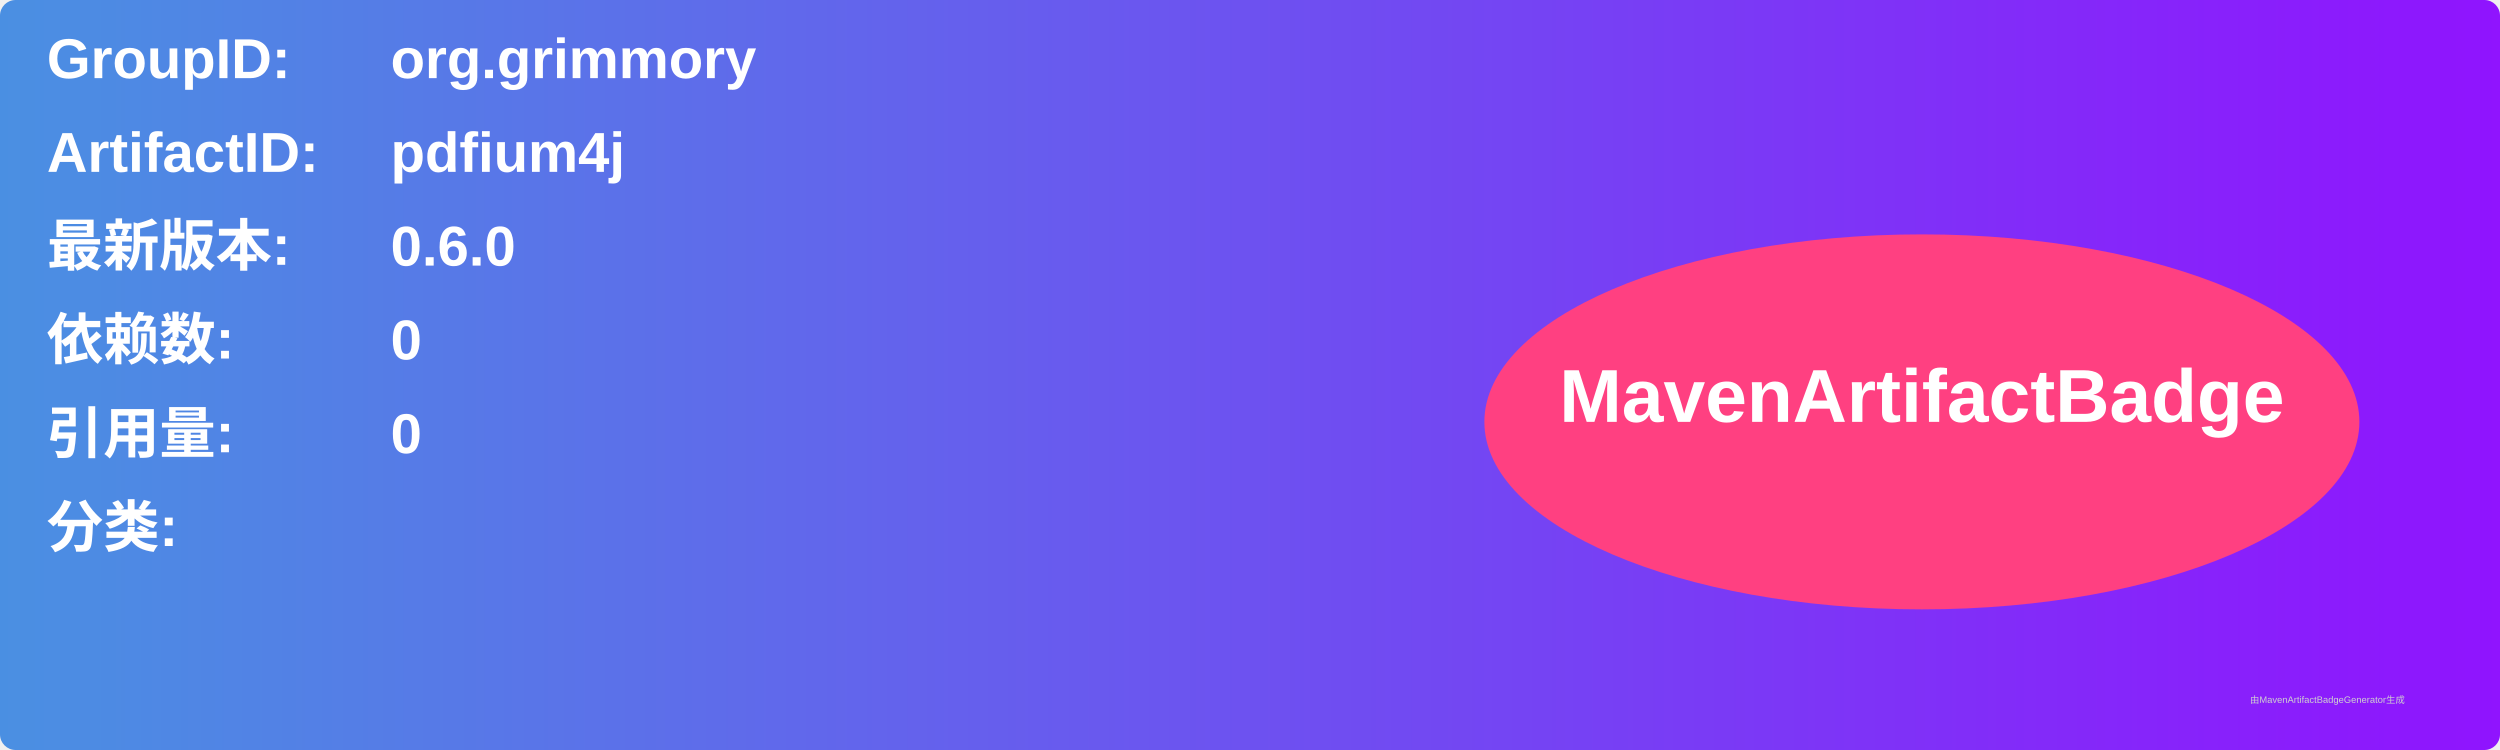
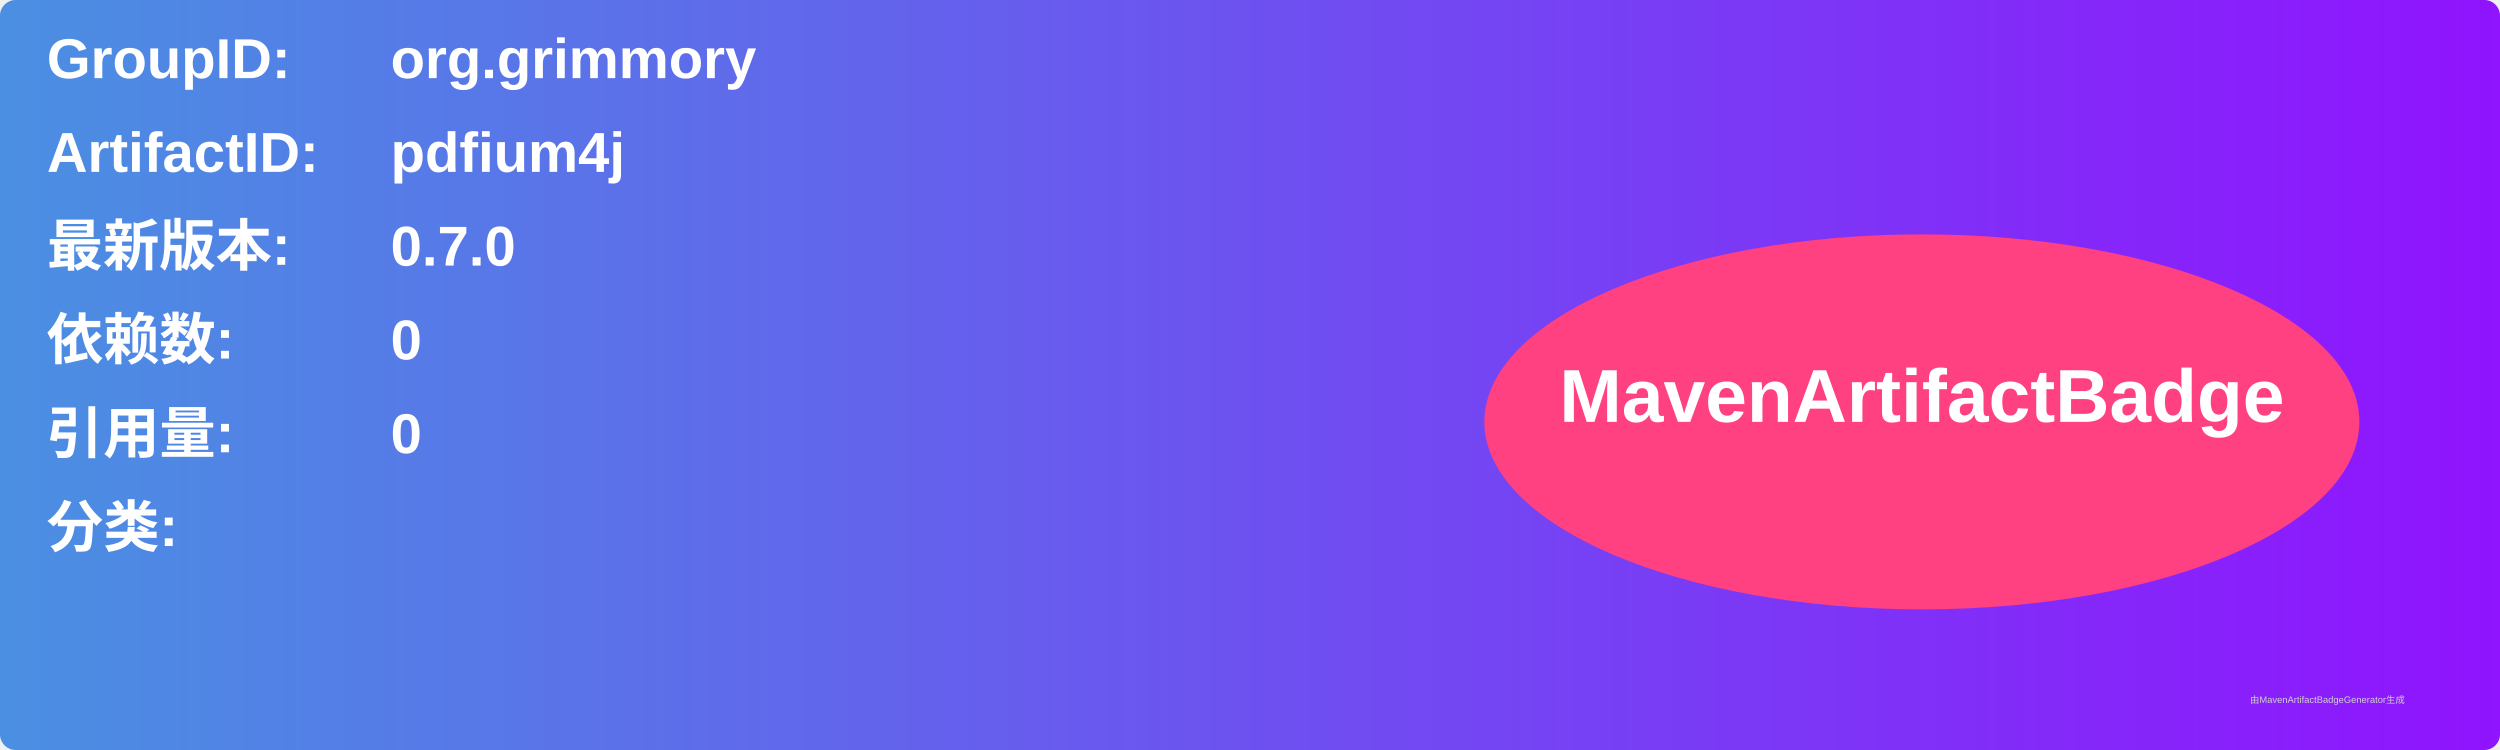
<svg xmlns="http://www.w3.org/2000/svg" width="800" height="240" viewBox="0 0 800 240">
  <linearGradient id="grad" x1="0%" y1="0%" x2="100%" y2="0%">
    <stop offset="0%" stop-color="#4a90e2" />
    <stop offset="100%" stop-color="#9013fe" />
  </linearGradient>
  <rect width="100%" height="100%" rx="5" ry="5" fill="url(#grad)" />
  <g transform="translate(15, 15)">
    <text x="0" y="10" font-family="Arial" font-size="18" fill="white" font-weight="bold" width="260">GroupID:</text>
    <text x="110" y="10" font-family="Arial" font-size="18" fill="white" font-weight="bold" width="460">org.grimmory</text>
    <text x="0" y="40" font-family="Arial" font-size="18" fill="white" font-weight="bold" width="260">ArtifactID:</text>
    <text x="110" y="40" font-family="Arial" font-size="18" fill="white" font-weight="bold" width="460">pdfium4j</text>
    <text x="0" y="70" font-family="Arial" font-size="18" fill="white" font-weight="bold">最新版本:</text>
    <text x="110" y="70" font-family="Arial" font-size="18" fill="white" font-weight="bold">
-       <tspan font-weight="bold">0.6.0</tspan>
+       <tspan font-weight="bold">0.7.0</tspan>
    </text>
    <text x="0" y="100" font-family="Arial" font-size="18" fill="white" font-weight="bold">依赖数: </text>
    <text x="110" y="100" font-family="Arial" font-size="18" fill="white">
      <tspan font-weight="bold">0</tspan>
    </text>
    <text x="0" y="130" font-family="Arial" font-size="18" fill="white" font-weight="bold">引用量: </text>
    <text x="110" y="130" font-family="Arial" font-size="18" fill="white">
      <tspan font-weight="bold">0</tspan>
    </text>
    <text x="0" y="160" font-family="Arial" font-size="18" fill="white" font-weight="bold">分类:</text>
    <text x="10" y="190" font-family="Arial" font-size="10" fill="white">
      <tspan font-weight="bold" />
    </text>
    <ellipse cx="600" cy="120" rx="140" ry="60" fill="#ff4081" />
    <text x="600" y="120" text-anchor="middle" font-family="Arial" font-size="24" fill="white" font-weight="bold">MavenArtifactBadge</text>
  </g>
  <text x="720" y="225" font-family="Arial" font-size="3" fill="#d0d0d0">由MavenArtifactBadgeGenerator生成</text>
</svg>
